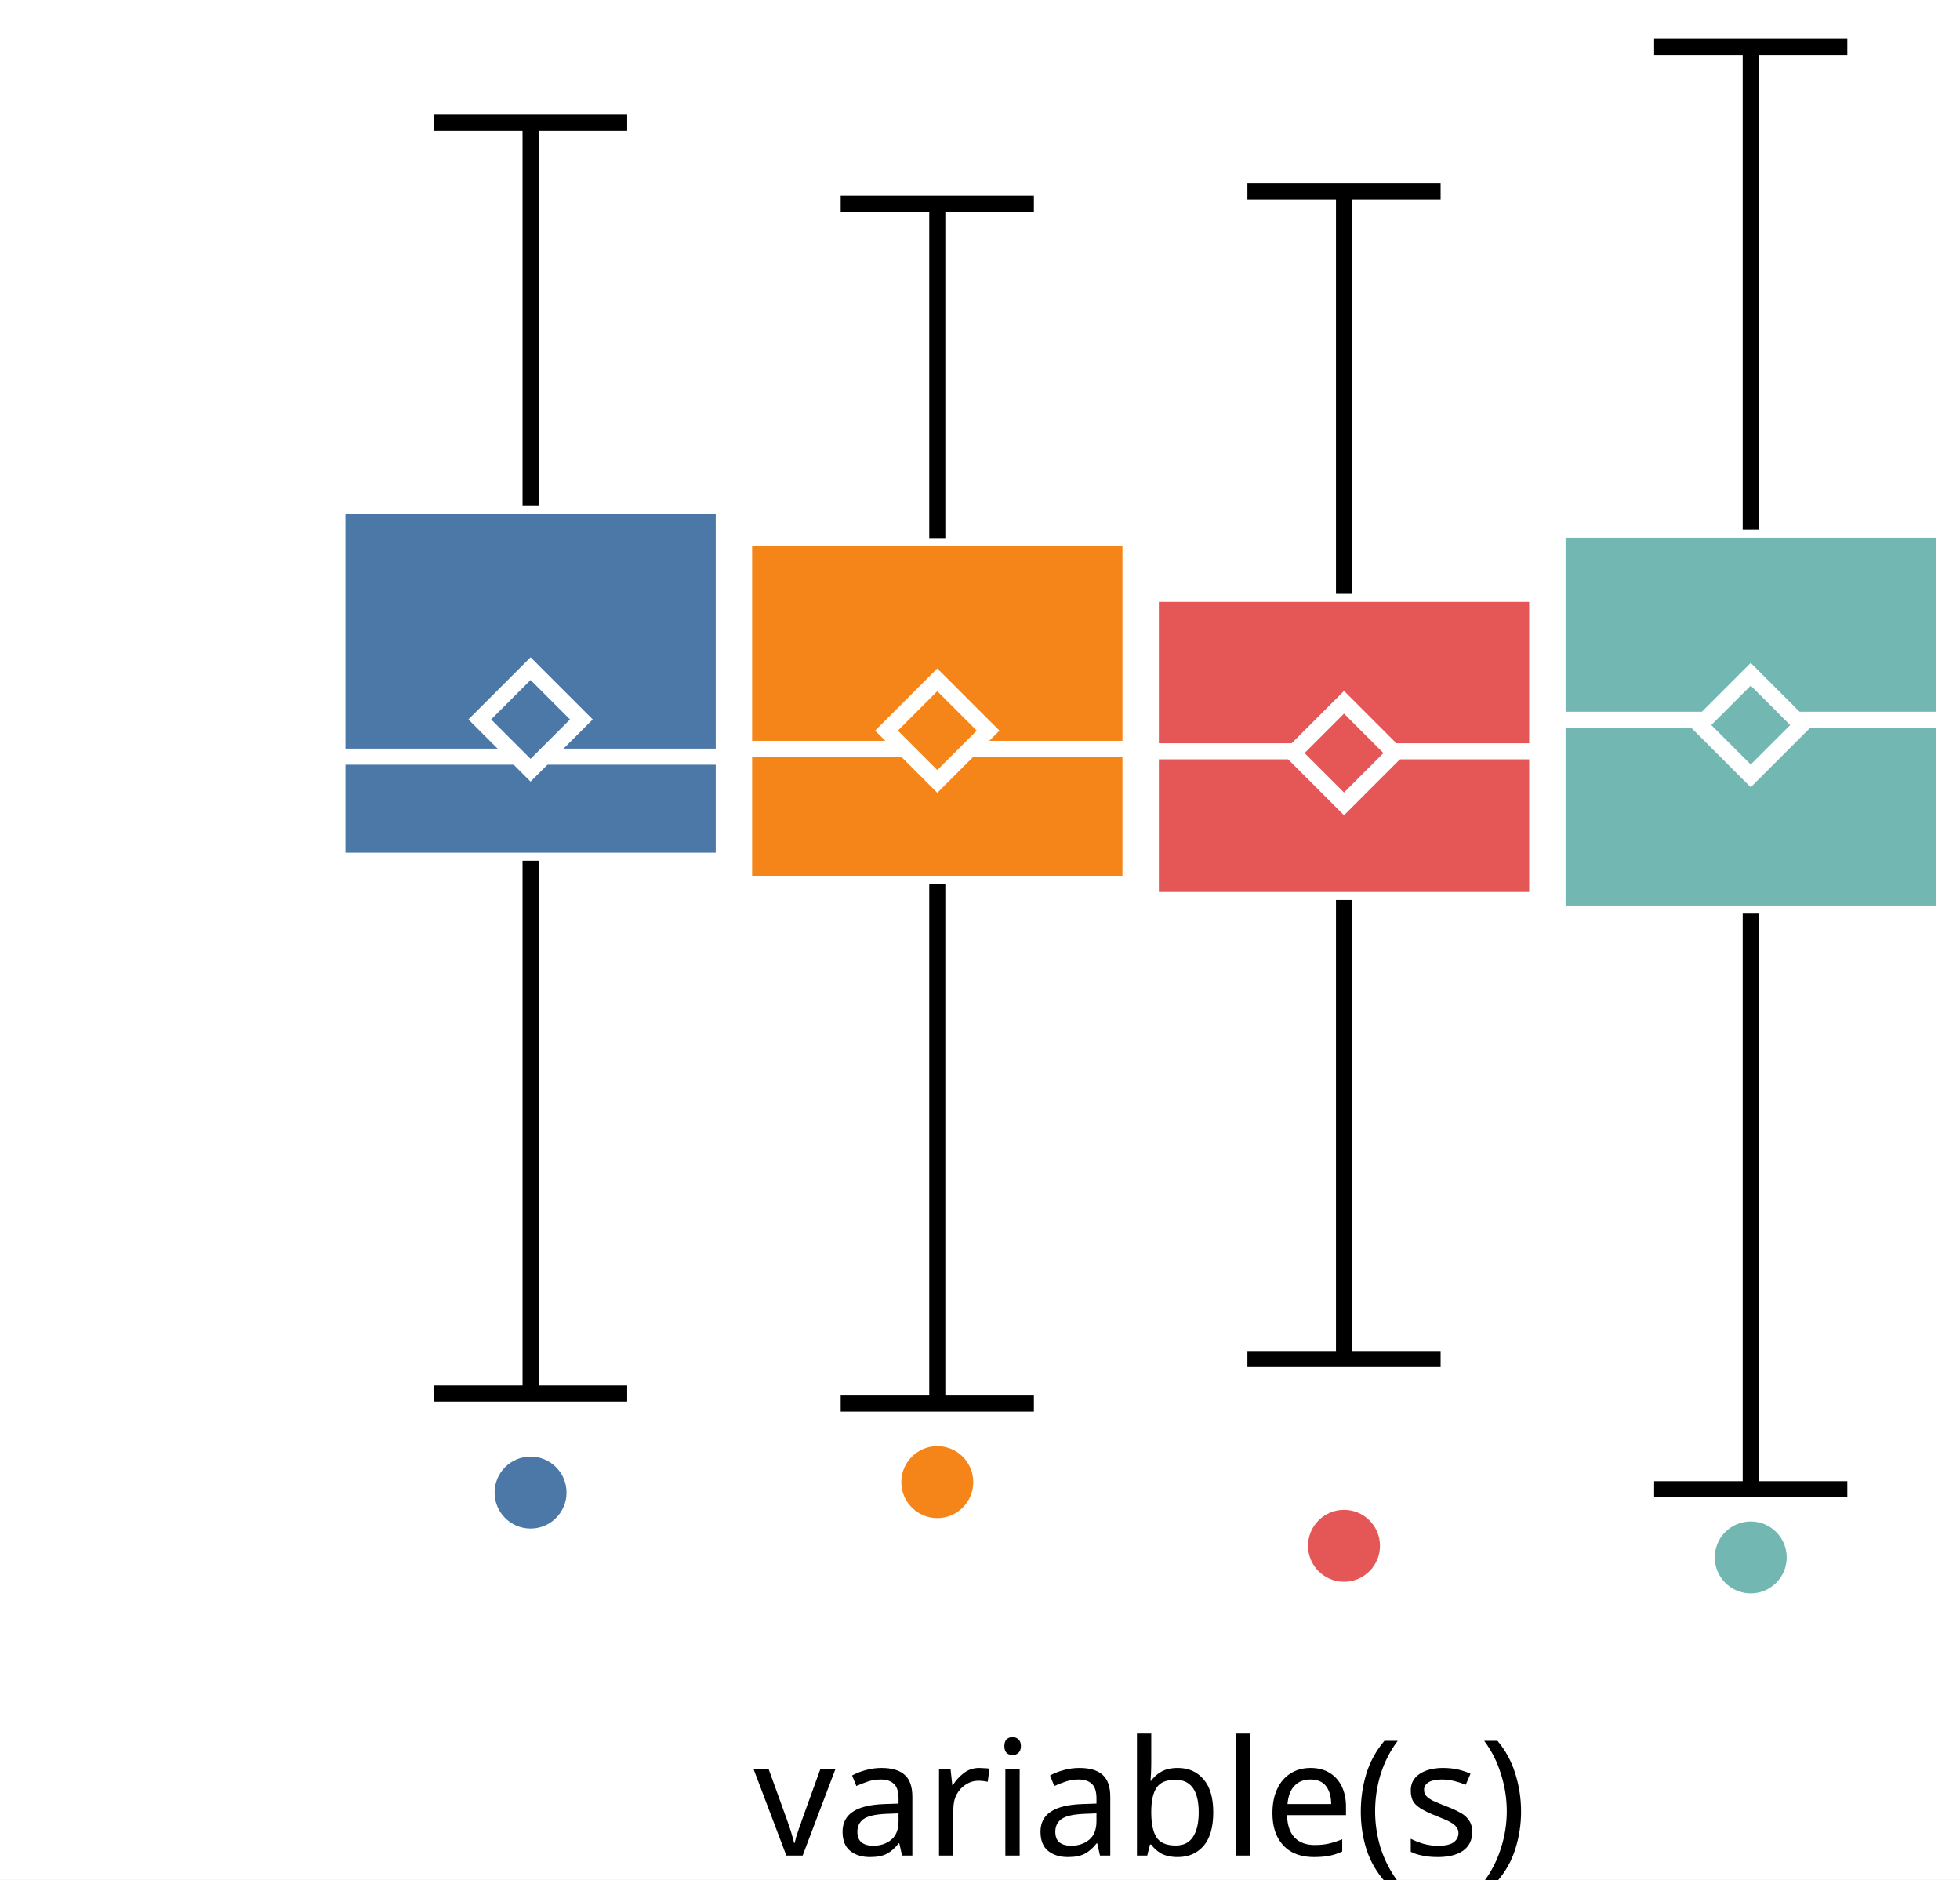
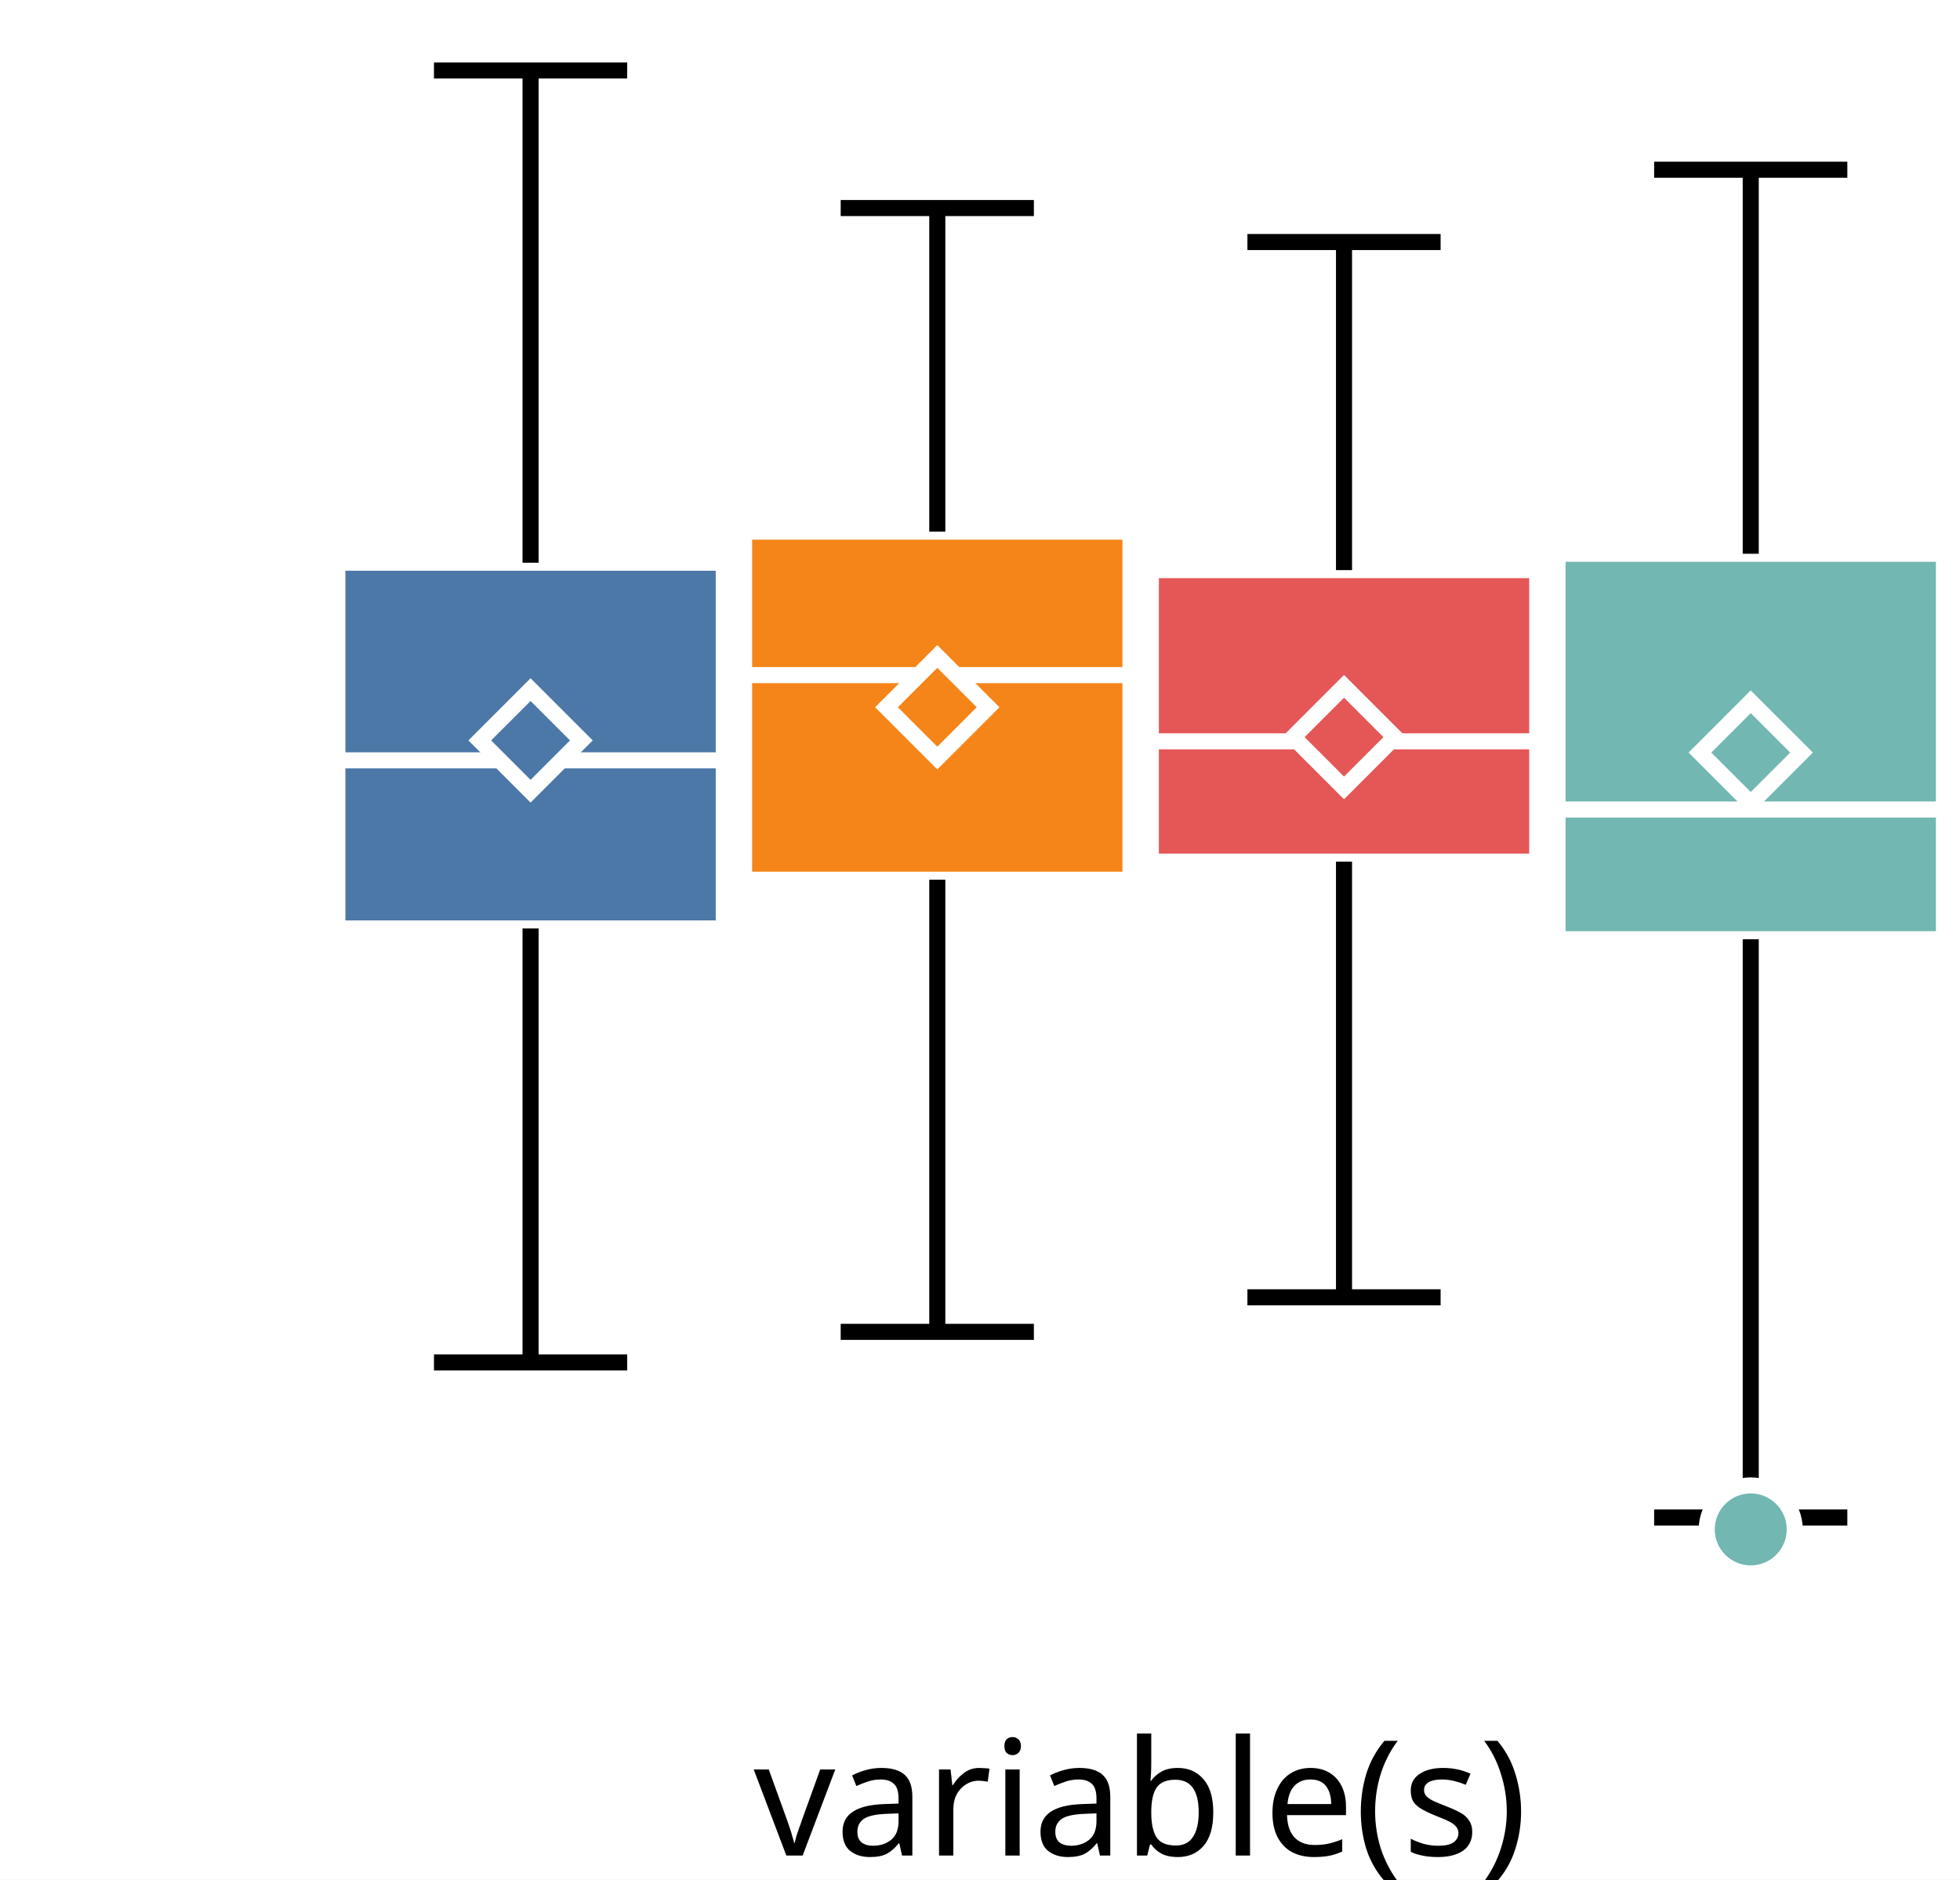
<svg xmlns="http://www.w3.org/2000/svg" version="1.1" class="marks" width="122" height="117" viewBox="0 0 122 117">
  <rect width="122" height="117" fill="white" />
  <g fill="none" stroke-miterlimit="10" transform="translate(21,0)">
    <g class="mark-group role-frame root" role="graphics-object" aria-roledescription="group mark container">
      <g transform="translate(0,0)">
        <path class="background" aria-hidden="true" d="M0,0h100v100h-100Z" />
        <g>
          <g class="mark-group role-axis" role="graphics-symbol" aria-roledescription="axis" aria-label="X-axis for a discrete scale with 1 value: variable(s)">
            <g transform="translate(0.5,100.5)">
              <path class="background" aria-hidden="true" d="M0,0h0v0h0Z" pointer-events="none" />
              <g>
                <g class="mark-rule role-axis-tick" pointer-events="none">
                  <line transform="translate(50,0)" x2="0" y2="5" stroke="white" stroke-width="1.01" opacity="1" />
                </g>
                <g class="mark-text role-axis-label" pointer-events="none">
                  <text text-anchor="middle" transform="translate(49.5,15)" font-family="sans-serif" font-size="10px" font-style="normal" font-weight="400" fill="black" opacity="1">variable(s)</text>
                </g>
              </g>
              <path class="foreground" aria-hidden="true" d="" pointer-events="none" display="none" />
            </g>
          </g>
-           <g class="mark-group role-axis" role="graphics-symbol" aria-roledescription="axis" aria-label="Y-axis for a linear scale with values from −3 to 3">
+           <g class="mark-group role-axis" role="graphics-symbol" aria-roledescription="axis" aria-label="Y-axis for a linear scale with values from −4 to 3">
            <g transform="translate(0.5,0.5)">
              <path class="background" aria-hidden="true" d="M0,0h0v0h0Z" pointer-events="none" />
              <g>
                <g class="mark-rule role-axis-tick" pointer-events="none">
-                   <line transform="translate(0,82)" x2="-5" y2="0" stroke="white" stroke-width="1.01" opacity="1" />
-                   <line transform="translate(0,45)" x2="-5" y2="0" stroke="white" stroke-width="1.01" opacity="1" />
-                   <line transform="translate(0,9)" x2="-5" y2="0" stroke="white" stroke-width="1.01" opacity="1" />
+                   <line transform="translate(0,77)" x2="-5" y2="0" stroke="white" stroke-width="1.01" opacity="1" />
+                   <line transform="translate(0,46)" x2="-5" y2="0" stroke="white" stroke-width="1.01" opacity="1" />
+                   <line transform="translate(0,15)" x2="-5" y2="0" stroke="white" stroke-width="1.01" opacity="1" />
                </g>
                <g class="mark-text role-axis-label" pointer-events="none">
-                   <text text-anchor="end" transform="translate(-7,84.81818)" font-family="sans-serif" font-size="10px" font-style="normal" font-weight="400" fill="white" opacity="1">−2</text>
-                   <text text-anchor="end" transform="translate(-7,48.45455)" font-family="sans-serif" font-size="10px" font-style="normal" font-weight="400" fill="white" opacity="1">0</text>
-                   <text text-anchor="end" transform="translate(-7,12.09091)" font-family="sans-serif" font-size="10px" font-style="normal" font-weight="400" fill="white" opacity="1">2</text>
+                   <text text-anchor="end" transform="translate(-7,79.92308)" font-family="sans-serif" font-size="10px" font-style="normal" font-weight="400" fill="white" opacity="1">−2</text>
+                   <text text-anchor="end" transform="translate(-7,49.15385)" font-family="sans-serif" font-size="10px" font-style="normal" font-weight="400" fill="white" opacity="1">0</text>
+                   <text text-anchor="end" transform="translate(-7,18.38462)" font-family="sans-serif" font-size="10px" font-style="normal" font-weight="400" fill="white" opacity="1">2</text>
                </g>
              </g>
              <path class="foreground" aria-hidden="true" d="" pointer-events="none" display="none" />
            </g>
          </g>
          <g class="mark-group role-scope" role="graphics-object" aria-roledescription="group mark container">
            <g transform="translate(0,0)">
              <path class="background" aria-hidden="true" d="M0,0h0v0h0Z" />
              <g>
                <g class="mark-rect role-mark" role="graphics-symbol" aria-roledescription="rect mark container">
-                   <path d="M0,31.463h24.051v22.112h-24.051Z" fill="#4c78a8" stroke="white" stroke-width="1" opacity="1" />
-                   <path d="M25.316,33.494h24.051v21.55h-24.051Z" fill="#f58518" stroke="white" stroke-width="1" opacity="1" />
-                   <path d="M50.633,36.968h24.051v19.052h-24.051Z" fill="#e45756" stroke="white" stroke-width="1" opacity="1" />
-                   <path d="M75.949,32.972h24.051v23.891h-24.051Z" fill="#72b7b2" stroke="white" stroke-width="1" opacity="1" />
+                   <path d="M0,35.027h24.051v22.765h-24.051Z" fill="#4c78a8" stroke="white" stroke-width="1" opacity="1" />
+                   <path d="M25.316,33.093h24.051v21.666h-24.051Z" fill="#f58518" stroke="white" stroke-width="1" opacity="1" />
+                   <path d="M50.633,35.487h24.051v18.146h-24.051Z" fill="#e45756" stroke="white" stroke-width="1" opacity="1" />
+                   <path d="M75.949,34.469h24.051v23.995h-24.051Z" fill="#72b7b2" stroke="white" stroke-width="1" opacity="1" />
                </g>
                <g class="mark-rule role-mark" role="graphics-symbol" aria-roledescription="rule mark container">
-                   <line transform="translate(0,47.10019)" x2="24.051" y2="0" fill="#4c78a8" stroke="white" stroke-width="1" opacity="1" />
-                   <line transform="translate(25.31646,46.61422)" x2="24.051" y2="0" fill="#f58518" stroke="white" stroke-width="1" opacity="1" />
-                   <line transform="translate(50.63291,46.76518)" x2="24.051" y2="0" fill="#e45756" stroke="white" stroke-width="1" opacity="1" />
-                   <line transform="translate(75.94937,44.8025)" x2="24.051" y2="0" fill="#72b7b2" stroke="white" stroke-width="1" opacity="1" />
+                   <line transform="translate(0,47.329)" x2="24.051" y2="0" fill="#4c78a8" stroke="white" stroke-width="1" opacity="1" />
+                   <line transform="translate(25.31646,42.02319)" x2="24.051" y2="0" fill="#f58518" stroke="white" stroke-width="1" opacity="1" />
+                   <line transform="translate(50.63291,46.14543)" x2="24.051" y2="0" fill="#e45756" stroke="white" stroke-width="1" opacity="1" />
+                   <line transform="translate(75.94937,50.38977)" x2="24.051" y2="0" fill="#72b7b2" stroke="white" stroke-width="1" opacity="1" />
                </g>
                <g class="mark-symbol role-mark" role="graphics-symbol" aria-roledescription="symbol mark container">
-                   <path transform="translate(12.02532,44.78264)" d="M-3.162,0L0,-3.162L3.162,0L0,3.162Z" fill="#4c78a8" stroke="white" stroke-width="1" opacity="1" />
-                   <path transform="translate(37.34177,45.47896)" d="M-3.162,0L0,-3.162L3.162,0L0,3.162Z" fill="#f58518" stroke="white" stroke-width="1" opacity="1" />
-                   <path transform="translate(62.65823,46.87639)" d="M-3.162,0L0,-3.162L3.162,0L0,3.162Z" fill="#e45756" stroke="white" stroke-width="1" opacity="1" />
-                   <path transform="translate(87.97468,45.13266)" d="M-3.162,0L0,-3.162L3.162,0L0,3.162Z" fill="#72b7b2" stroke="white" stroke-width="1" opacity="1" />
+                   <path transform="translate(12.02532,46.08787)" d="M-3.162,0L0,-3.162L3.162,0L0,3.162Z" fill="#4c78a8" stroke="white" stroke-width="1" opacity="1" />
+                   <path transform="translate(37.34177,44.02409)" d="M-3.162,0L0,-3.162L3.162,0L0,3.162Z" fill="#f58518" stroke="white" stroke-width="1" opacity="1" />
+                   <path transform="translate(62.65823,45.88275)" d="M-3.162,0L0,-3.162L3.162,0L0,3.162Z" fill="#e45756" stroke="white" stroke-width="1" opacity="1" />
+                   <path transform="translate(87.97468,46.84447)" d="M-3.162,0L0,-3.162L3.162,0L0,3.162Z" fill="#72b7b2" stroke="white" stroke-width="1" opacity="1" />
                </g>
                <g class="mark-rule role-mark" role="graphics-symbol" aria-roledescription="rule mark container">
-                   <line transform="translate(12.02532,53.57501)" x2="0" y2="33.168" fill="#4c78a8" stroke="black" stroke-width="1" stroke-dasharray="0" opacity="1" />
-                   <line transform="translate(37.34177,55.04421)" x2="0" y2="32.325" fill="#f58518" stroke="black" stroke-width="1" stroke-dasharray="0" opacity="1" />
-                   <line transform="translate(62.65823,56.02001)" x2="0" y2="28.578" fill="#e45756" stroke="black" stroke-width="1" stroke-dasharray="0" opacity="1" />
-                   <line transform="translate(87.97468,56.86254)" x2="0" y2="35.836" fill="#72b7b2" stroke="black" stroke-width="1" stroke-dasharray="0" opacity="1" />
+                   <line transform="translate(12.02532,57.79234)" x2="0" y2="27.013" fill="#4c78a8" stroke="black" stroke-width="1" stroke-dasharray="0" opacity="1" />
+                   <line transform="translate(37.34177,54.75873)" x2="0" y2="28.144" fill="#f58518" stroke="black" stroke-width="1" stroke-dasharray="0" opacity="1" />
+                   <line transform="translate(62.65823,53.6335)" x2="0" y2="27.119" fill="#e45756" stroke="black" stroke-width="1" stroke-dasharray="0" opacity="1" />
+                   <line transform="translate(87.97468,58.46466)" x2="0" y2="35.993" fill="#72b7b2" stroke="black" stroke-width="1" stroke-dasharray="0" opacity="1" />
                </g>
                <g class="mark-rule role-mark" role="graphics-symbol" aria-roledescription="rule mark container">
-                   <line transform="translate(12.02532,31.46274)" x2="0" y2="-23.82" fill="#4c78a8" stroke="black" stroke-width="1" stroke-dasharray="0" opacity="1" />
-                   <line transform="translate(37.34177,33.49443)" x2="0" y2="-20.811" fill="#f58518" stroke="black" stroke-width="1" stroke-dasharray="0" opacity="1" />
-                   <line transform="translate(62.65823,36.96785)" x2="0" y2="-25.043" fill="#e45756" stroke="black" stroke-width="1" stroke-dasharray="0" opacity="1" />
-                   <line transform="translate(87.97468,32.97166)" x2="0" y2="-30.051" fill="#72b7b2" stroke="black" stroke-width="1" stroke-dasharray="0" opacity="1" />
+                   <line transform="translate(12.02532,35.02726)" x2="0" y2="-30.641" fill="#4c78a8" stroke="black" stroke-width="1" stroke-dasharray="0" opacity="1" />
+                   <line transform="translate(37.34177,33.09313)" x2="0" y2="-20.143" fill="#f58518" stroke="black" stroke-width="1" stroke-dasharray="0" opacity="1" />
+                   <line transform="translate(62.65823,35.48714)" x2="0" y2="-20.422" fill="#e45756" stroke="black" stroke-width="1" stroke-dasharray="0" opacity="1" />
+                   <line transform="translate(87.97468,34.46921)" x2="0" y2="-23.904" fill="#72b7b2" stroke="black" stroke-width="1" stroke-dasharray="0" opacity="1" />
                </g>
                <g class="mark-rule role-mark lower_fence" role="graphics-symbol" aria-roledescription="rule mark container">
-                   <line transform="translate(6.012658,86.74341)" x2="12.025" y2="0" fill="#4c78a8" stroke="black" stroke-width="1" opacity="1" />
-                   <line transform="translate(31.32911,87.36888)" x2="12.025" y2="0" fill="#f58518" stroke="black" stroke-width="1" opacity="1" />
-                   <line transform="translate(56.64557,84.59825)" x2="12.025" y2="0" fill="#e45756" stroke="black" stroke-width="1" opacity="1" />
-                   <line transform="translate(81.96203,92.69886)" x2="12.025" y2="0" fill="#72b7b2" stroke="black" stroke-width="1" opacity="1" />
+                   <line transform="translate(6.012658,84.80553)" x2="12.025" y2="0" fill="#4c78a8" stroke="black" stroke-width="1" opacity="1" />
+                   <line transform="translate(31.32911,82.90261)" x2="12.025" y2="0" fill="#f58518" stroke="black" stroke-width="1" opacity="1" />
+                   <line transform="translate(56.64557,80.75265)" x2="12.025" y2="0" fill="#e45756" stroke="black" stroke-width="1" opacity="1" />
+                   <line transform="translate(81.96203,94.45783)" x2="12.025" y2="0" fill="#72b7b2" stroke="black" stroke-width="1" opacity="1" />
                </g>
                <g class="mark-rule role-mark upper_fence" role="graphics-symbol" aria-roledescription="rule mark container">
-                   <line transform="translate(6.012658,7.642556)" x2="12.025" y2="0" fill="#4c78a8" stroke="black" stroke-width="1" opacity="1" />
-                   <line transform="translate(31.32911,12.68376)" x2="12.025" y2="0" fill="#f58518" stroke="black" stroke-width="1" opacity="1" />
-                   <line transform="translate(56.64557,11.92511)" x2="12.025" y2="0" fill="#e45756" stroke="black" stroke-width="1" opacity="1" />
-                   <line transform="translate(81.96203,2.921042)" x2="12.025" y2="0" fill="#72b7b2" stroke="black" stroke-width="1" opacity="1" />
+                   <line transform="translate(6.012658,4.385852)" x2="12.025" y2="0" fill="#4c78a8" stroke="black" stroke-width="1" opacity="1" />
+                   <line transform="translate(31.32911,12.95004)" x2="12.025" y2="0" fill="#f58518" stroke="black" stroke-width="1" opacity="1" />
+                   <line transform="translate(56.64557,15.06563)" x2="12.025" y2="0" fill="#e45756" stroke="black" stroke-width="1" opacity="1" />
+                   <line transform="translate(81.96203,10.56522)" x2="12.025" y2="0" fill="#72b7b2" stroke="black" stroke-width="1" opacity="1" />
                </g>
              </g>
              <path class="foreground" aria-hidden="true" d="" display="none" />
            </g>
          </g>
          <g class="mark-group role-scope" role="graphics-object" aria-roledescription="group mark container">
            <g transform="translate(0,0)">
              <path class="background" aria-hidden="true" d="M0,0h0v0h0Z" />
              <g>
                <g class="mark-symbol role-mark" role="graphics-symbol" aria-roledescription="symbol mark container">
-                   <path transform="translate(12.02532,92.90768)" d="M2.739,0A2.739,2.739,0,1,1,-2.739,0A2.739,2.739,0,1,1,2.739,0" fill="#4c78a8" stroke="white" stroke-width="1" opacity="1" />
-                   <path transform="translate(37.34177,92.25706)" d="M2.739,0A2.739,2.739,0,1,1,-2.739,0A2.739,2.739,0,1,1,2.739,0" fill="#f58518" stroke="white" stroke-width="1" opacity="1" />
-                   <path transform="translate(62.65823,96.22002)" d="M2.739,0A2.739,2.739,0,1,1,-2.739,0A2.739,2.739,0,1,1,2.739,0" fill="#e45756" stroke="white" stroke-width="1" opacity="1" />
-                   <path transform="translate(87.97468,96.94331)" d="M2.739,0A2.739,2.739,0,1,1,-2.739,0A2.739,2.739,0,1,1,2.739,0" fill="#72b7b2" stroke="white" stroke-width="1" opacity="1" />
+                   <path transform="translate(87.97468,95.19953)" d="M2.739,0A2.739,2.739,0,1,1,-2.739,0A2.739,2.739,0,1,1,2.739,0" fill="#72b7b2" stroke="white" stroke-width="1" opacity="1" />
                </g>
              </g>
              <path class="foreground" aria-hidden="true" d="" display="none" />
            </g>
          </g>
        </g>
        <path class="foreground" aria-hidden="true" d="" display="none" />
      </g>
    </g>
  </g>
</svg>
